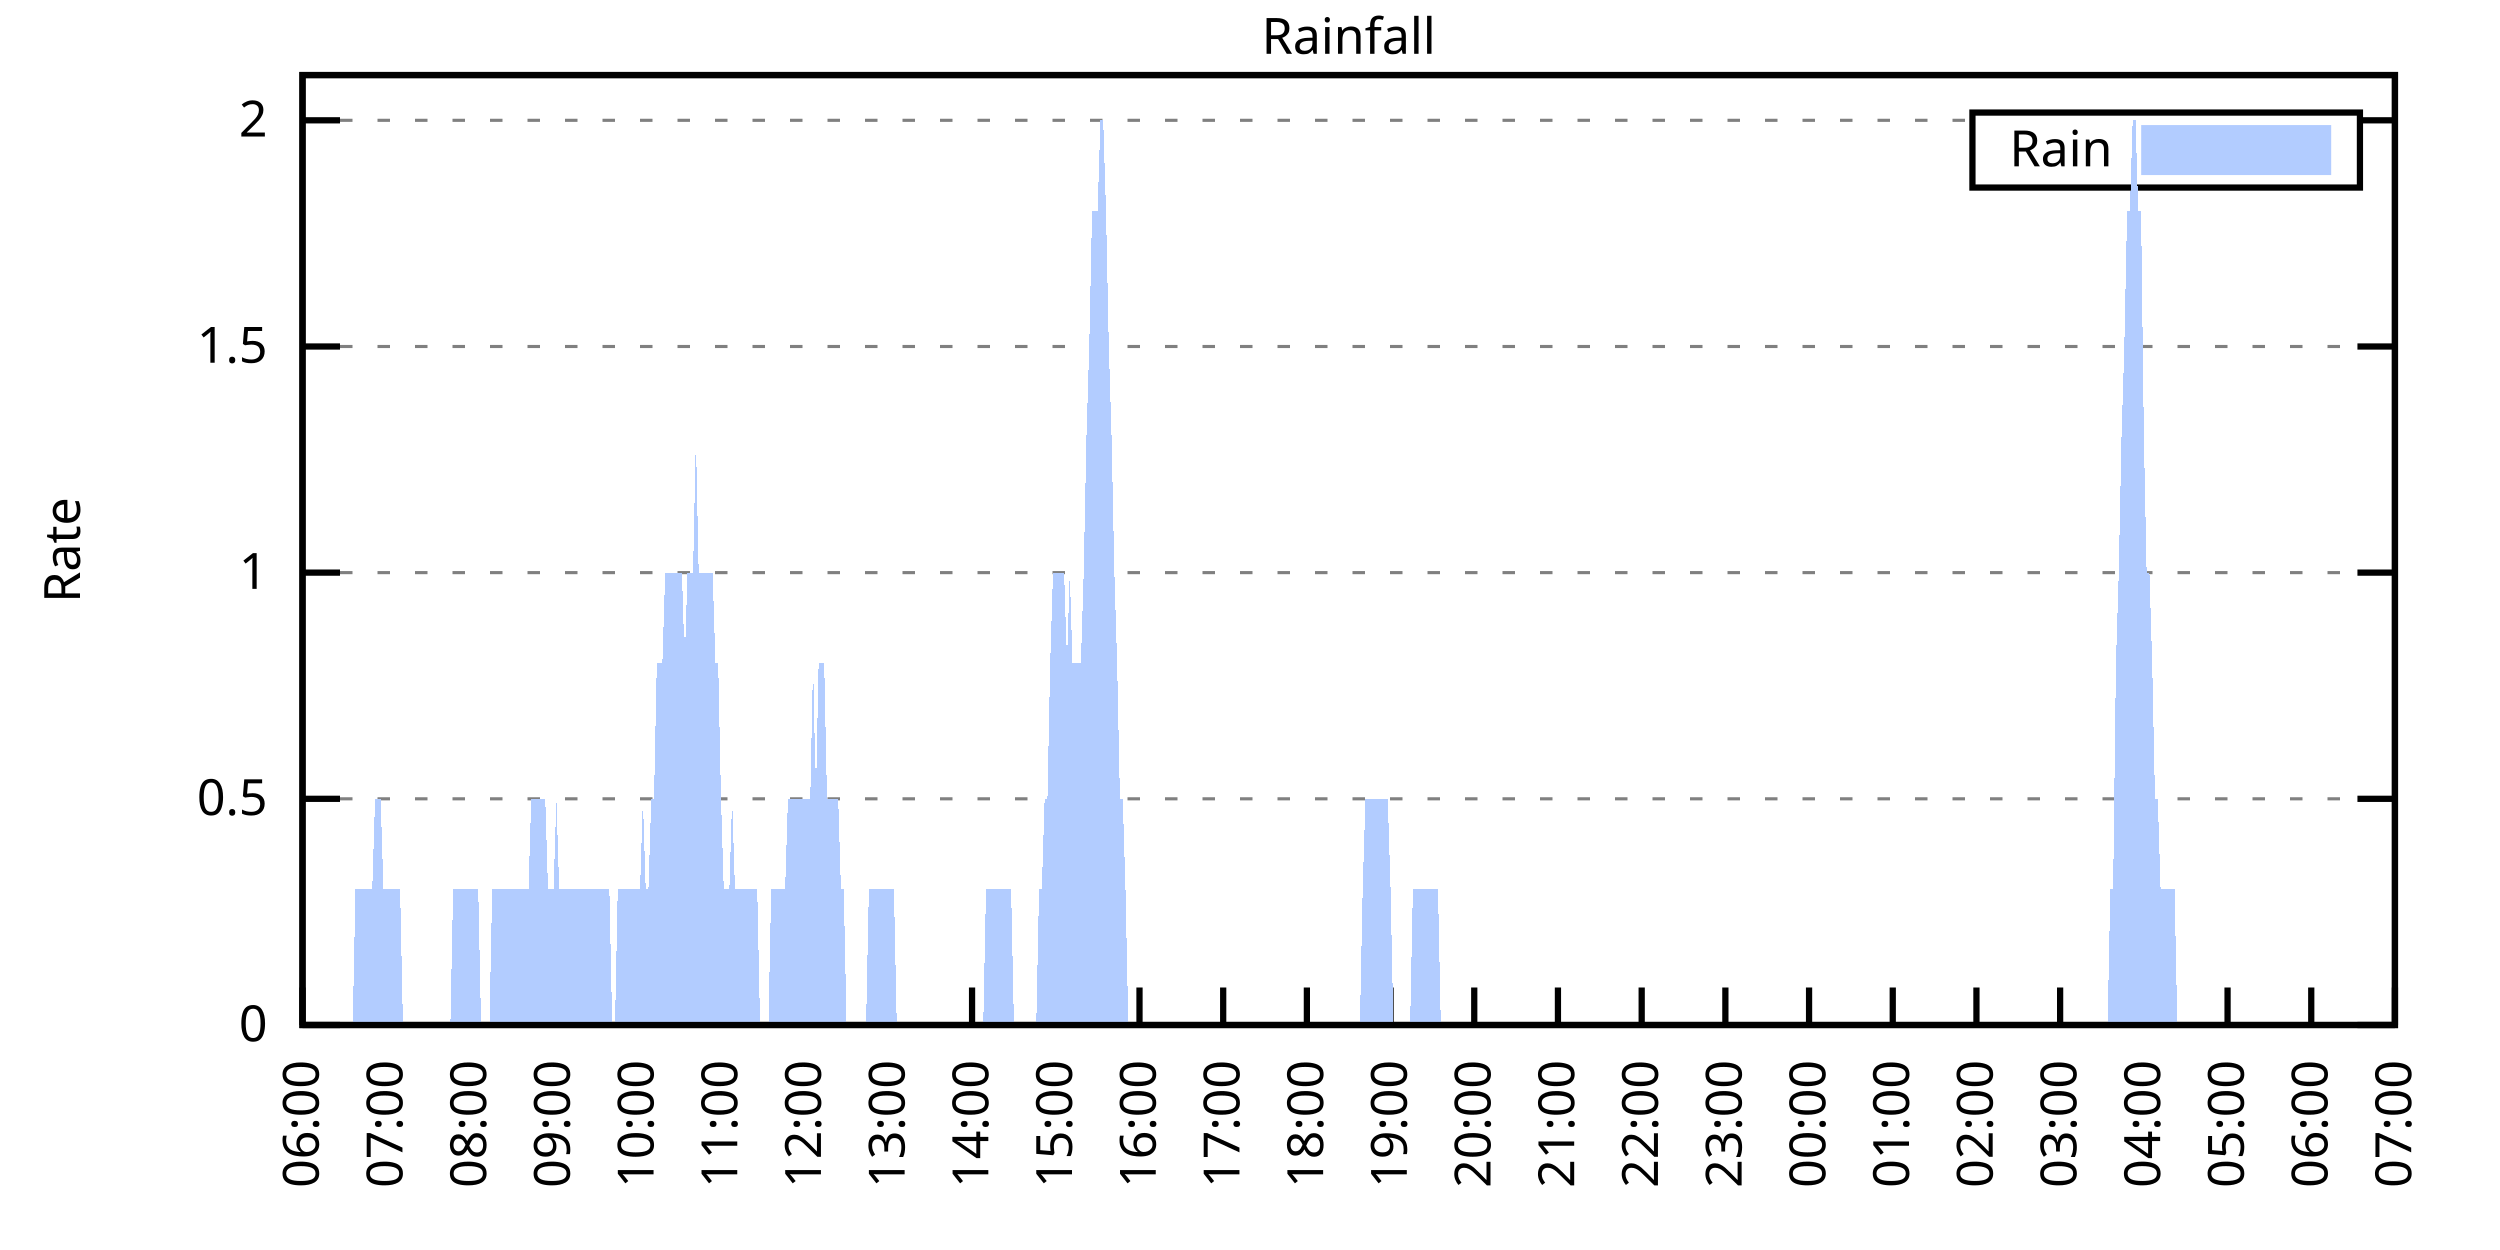
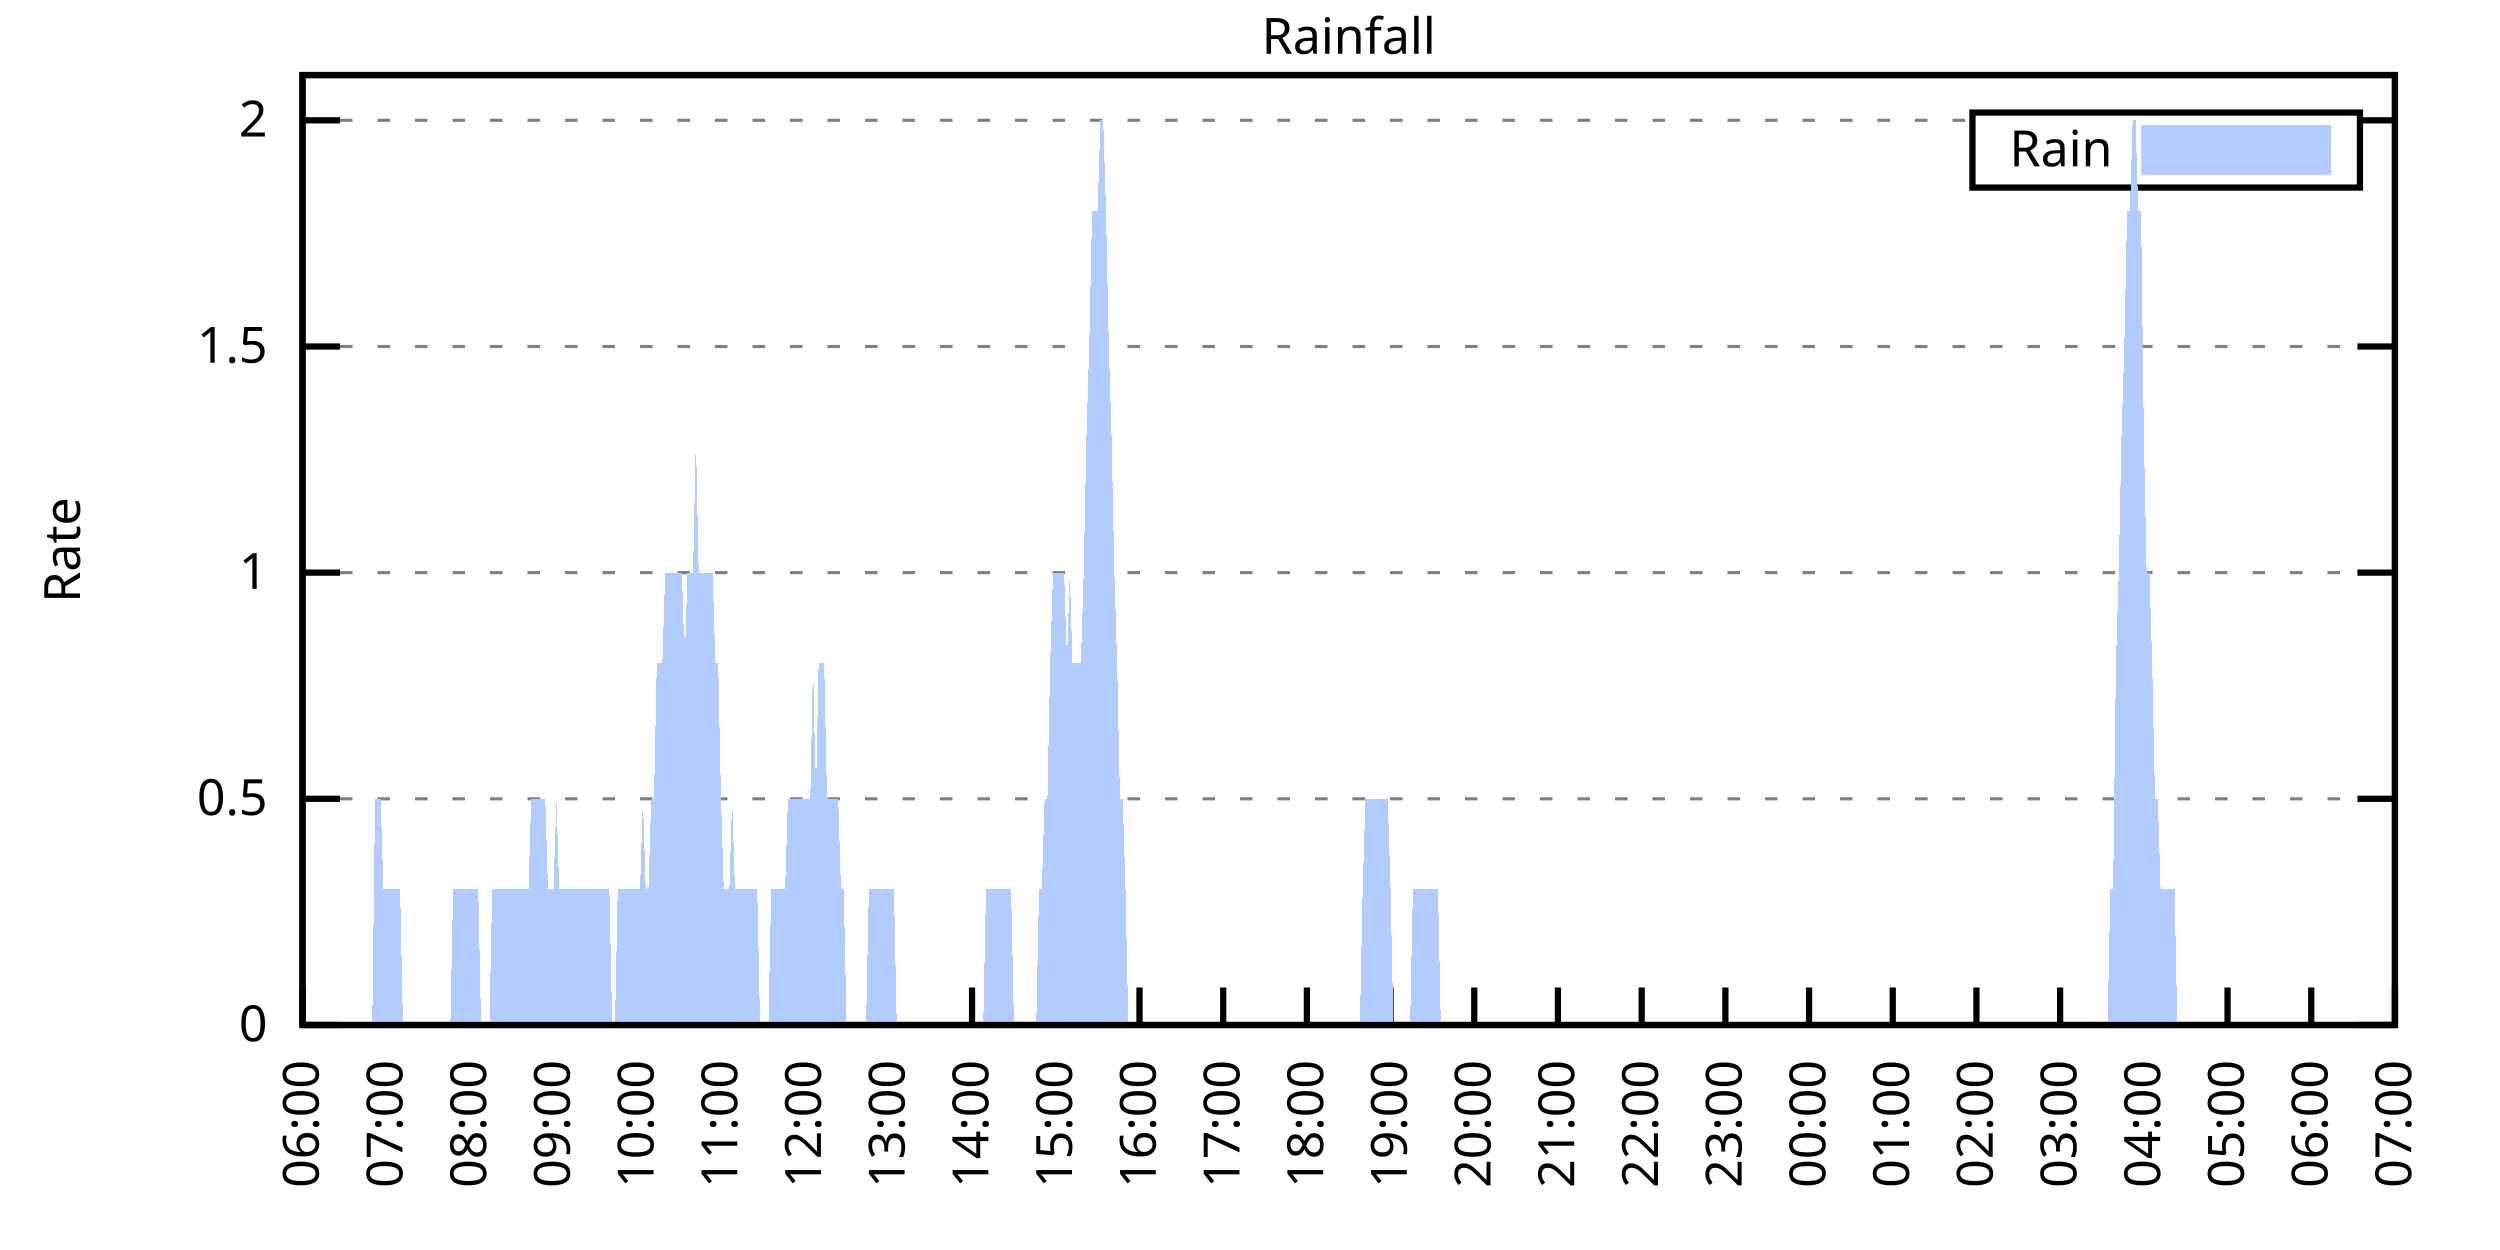
<svg xmlns="http://www.w3.org/2000/svg" xmlns:xlink="http://www.w3.org/1999/xlink" width="400" height="200" viewBox="0 0 400 200">
  <g id="gnuplot_canvas">
    <rect x="0" y="0" width="400" height="200" fill="none" />
    <defs>
      <circle id="gpDot" r="0.5" stroke-width="0.5" stroke="currentColor" />
      <path id="gpPt0" stroke-width="0.333" stroke="currentColor" d="M-1,0 h2 M0,-1 v2" />
      <path id="gpPt1" stroke-width="0.333" stroke="currentColor" d="M-1,-1 L1,1 M1,-1 L-1,1" />
      <path id="gpPt2" stroke-width="0.333" stroke="currentColor" d="M-1,0 L1,0 M0,-1 L0,1 M-1,-1 L1,1 M-1,1 L1,-1" />
      <rect id="gpPt3" stroke-width="0.333" stroke="currentColor" x="-1" y="-1" width="2" height="2" />
      <rect id="gpPt4" stroke-width="0.333" stroke="currentColor" fill="currentColor" x="-1" y="-1" width="2" height="2" />
      <circle id="gpPt5" stroke-width="0.333" stroke="currentColor" cx="0" cy="0" r="1" />
      <use xlink:href="#gpPt5" id="gpPt6" fill="currentColor" stroke="none" />
      <path id="gpPt7" stroke-width="0.333" stroke="currentColor" d="M0,-1.33 L-1.33,0.67 L1.33,0.67 z" />
      <use xlink:href="#gpPt7" id="gpPt8" fill="currentColor" stroke="none" />
      <use xlink:href="#gpPt7" id="gpPt9" stroke="currentColor" transform="rotate(180)" />
      <use xlink:href="#gpPt9" id="gpPt10" fill="currentColor" stroke="none" />
      <use xlink:href="#gpPt3" id="gpPt11" stroke="currentColor" transform="rotate(45)" />
      <use xlink:href="#gpPt11" id="gpPt12" fill="currentColor" stroke="none" />
      <path id="gpPt13" stroke-width="0.333" stroke="currentColor" d="M0,1.330 L1.265,0.411 L0.782,-1.067 L-0.782,-1.076 L-1.265,0.411 z" />
      <use xlink:href="#gpPt13" id="gpPt14" fill="currentColor" stroke="none" />
      <filter id="textbox" filterUnits="objectBoundingBox" x="0" y="0" height="1" width="1">
        <feFlood flood-color="white" flood-opacity="1" result="bgnd" />
        <feComposite in="SourceGraphic" in2="bgnd" operator="atop" />
      </filter>
      <filter id="greybox" filterUnits="objectBoundingBox" x="0" y="0" height="1" width="1">
        <feFlood flood-color="lightgrey" flood-opacity="1" result="grey" />
        <feComposite in="SourceGraphic" in2="grey" operator="atop" />
      </filter>
    </defs>
    <g fill="none" color="white" stroke="currentColor" stroke-width="1.00" stroke-linecap="butt" stroke-linejoin="miter">
</g>
    <g fill="none" color="black" stroke="currentColor" stroke-width="1.00" stroke-linecap="butt" stroke-linejoin="miter">
      <g stroke="none" shape-rendering="crispEdges">
        <polygon fill="rgb(255, 255, 255)" points="48.40,164.00 383.18,164.00 383.18,12.02 48.40,12.02 " />
      </g>
    </g>
    <g fill="none" color="black" stroke="currentColor" stroke-width="1.00" stroke-linecap="butt" stroke-linejoin="miter">
</g>
    <g fill="none" color="black" stroke="black" stroke-width="0.50" stroke-linecap="butt" stroke-linejoin="miter">
</g>
    <g fill="none" color="gray" stroke="currentColor" stroke-width="0.50" stroke-linecap="butt" stroke-linejoin="miter">
      <path stroke="gray" stroke-dasharray="2,4" class="gridline" d="M48.40,164.00 L383.19,164.00  " />
    </g>
    <g fill="none" color="gray" stroke="gray" stroke-width="1.00" stroke-linecap="butt" stroke-linejoin="miter">
</g>
    <g fill="none" color="black" stroke="currentColor" stroke-width="1.00" stroke-linecap="butt" stroke-linejoin="miter">
      <path stroke="black" d="M48.40,164.00 L54.40,164.00 M383.19,164.00 L377.19,164.00  " />
      <g transform="translate(42.80,166.60)" stroke="none" fill="black" font-family="Sans" font-size="8.00" text-anchor="end">
        <text>
          <tspan font-family="Sans"> 0</tspan>
        </text>
      </g>
    </g>
    <g fill="none" color="black" stroke="currentColor" stroke-width="1.00" stroke-linecap="butt" stroke-linejoin="miter">
</g>
    <g fill="none" color="black" stroke="black" stroke-width="0.50" stroke-linecap="butt" stroke-linejoin="miter">
</g>
    <g fill="none" color="gray" stroke="currentColor" stroke-width="0.50" stroke-linecap="butt" stroke-linejoin="miter">
      <path stroke="gray" stroke-dasharray="2,4" class="gridline" d="M48.40,127.81 L383.19,127.81  " />
    </g>
    <g fill="none" color="gray" stroke="gray" stroke-width="1.00" stroke-linecap="butt" stroke-linejoin="miter">
</g>
    <g fill="none" color="black" stroke="currentColor" stroke-width="1.00" stroke-linecap="butt" stroke-linejoin="miter">
      <path stroke="black" d="M48.40,127.81 L54.40,127.81 M383.19,127.81 L377.19,127.81  " />
      <g transform="translate(42.80,130.41)" stroke="none" fill="black" font-family="Sans" font-size="8.00" text-anchor="end">
        <text>
          <tspan font-family="Sans"> 0.5</tspan>
        </text>
      </g>
    </g>
    <g fill="none" color="black" stroke="currentColor" stroke-width="1.00" stroke-linecap="butt" stroke-linejoin="miter">
</g>
    <g fill="none" color="black" stroke="black" stroke-width="0.50" stroke-linecap="butt" stroke-linejoin="miter">
</g>
    <g fill="none" color="gray" stroke="currentColor" stroke-width="0.50" stroke-linecap="butt" stroke-linejoin="miter">
      <path stroke="gray" stroke-dasharray="2,4" class="gridline" d="M48.40,91.62 L383.19,91.62  " />
    </g>
    <g fill="none" color="gray" stroke="gray" stroke-width="1.00" stroke-linecap="butt" stroke-linejoin="miter">
</g>
    <g fill="none" color="black" stroke="currentColor" stroke-width="1.00" stroke-linecap="butt" stroke-linejoin="miter">
      <path stroke="black" d="M48.40,91.62 L54.40,91.62 M383.19,91.62 L377.19,91.62  " />
      <g transform="translate(42.80,94.22)" stroke="none" fill="black" font-family="Sans" font-size="8.00" text-anchor="end">
        <text>
          <tspan font-family="Sans"> 1</tspan>
        </text>
      </g>
    </g>
    <g fill="none" color="black" stroke="currentColor" stroke-width="1.00" stroke-linecap="butt" stroke-linejoin="miter">
</g>
    <g fill="none" color="black" stroke="black" stroke-width="0.50" stroke-linecap="butt" stroke-linejoin="miter">
</g>
    <g fill="none" color="gray" stroke="currentColor" stroke-width="0.50" stroke-linecap="butt" stroke-linejoin="miter">
      <path stroke="gray" stroke-dasharray="2,4" class="gridline" d="M48.40,55.44 L383.19,55.44  " />
    </g>
    <g fill="none" color="gray" stroke="gray" stroke-width="1.00" stroke-linecap="butt" stroke-linejoin="miter">
</g>
    <g fill="none" color="black" stroke="currentColor" stroke-width="1.00" stroke-linecap="butt" stroke-linejoin="miter">
      <path stroke="black" d="M48.40,55.44 L54.40,55.44 M383.19,55.44 L377.19,55.44  " />
      <g transform="translate(42.80,58.04)" stroke="none" fill="black" font-family="Sans" font-size="8.00" text-anchor="end">
        <text>
          <tspan font-family="Sans"> 1.5</tspan>
        </text>
      </g>
    </g>
    <g fill="none" color="black" stroke="currentColor" stroke-width="1.00" stroke-linecap="butt" stroke-linejoin="miter">
</g>
    <g fill="none" color="black" stroke="black" stroke-width="0.50" stroke-linecap="butt" stroke-linejoin="miter">
</g>
    <g fill="none" color="gray" stroke="currentColor" stroke-width="0.50" stroke-linecap="butt" stroke-linejoin="miter">
      <path stroke="gray" stroke-dasharray="2,4" class="gridline" d="M48.40,19.25 L315.59,19.25 M377.59,19.25 L383.19,19.25  " />
    </g>
    <g fill="none" color="gray" stroke="gray" stroke-width="1.00" stroke-linecap="butt" stroke-linejoin="miter">
</g>
    <g fill="none" color="black" stroke="currentColor" stroke-width="1.00" stroke-linecap="butt" stroke-linejoin="miter">
      <path stroke="black" d="M48.40,19.25 L54.40,19.25 M383.19,19.25 L377.19,19.25  " />
      <g transform="translate(42.80,21.85)" stroke="none" fill="black" font-family="Sans" font-size="8.00" text-anchor="end">
        <text>
          <tspan font-family="Sans"> 2</tspan>
        </text>
      </g>
    </g>
    <g fill="none" color="black" stroke="currentColor" stroke-width="1.00" stroke-linecap="butt" stroke-linejoin="miter">
      <path stroke="black" d="M48.40,164.00 L48.40,158.00  " />
      <g transform="translate(51.00,169.60) rotate(270.00)" stroke="none" fill="black" font-family="Sans" font-size="8.00" text-anchor="end">
        <text>
          <tspan font-family="Sans">06:00</tspan>
        </text>
      </g>
    </g>
    <g fill="none" color="black" stroke="currentColor" stroke-width="1.00" stroke-linecap="butt" stroke-linejoin="miter">
      <path stroke="black" d="M61.79,164.00 L61.79,158.00  " />
      <g transform="translate(64.39,169.60) rotate(270.00)" stroke="none" fill="black" font-family="Sans" font-size="8.00" text-anchor="end">
        <text>
          <tspan font-family="Sans">07:00</tspan>
        </text>
      </g>
    </g>
    <g fill="none" color="black" stroke="currentColor" stroke-width="1.00" stroke-linecap="butt" stroke-linejoin="miter">
      <path stroke="black" d="M75.18,164.00 L75.18,158.00  " />
      <g transform="translate(77.78,169.60) rotate(270.00)" stroke="none" fill="black" font-family="Sans" font-size="8.00" text-anchor="end">
        <text>
          <tspan font-family="Sans">08:00</tspan>
        </text>
      </g>
    </g>
    <g fill="none" color="black" stroke="currentColor" stroke-width="1.00" stroke-linecap="butt" stroke-linejoin="miter">
      <path stroke="black" d="M88.57,164.00 L88.57,158.00  " />
      <g transform="translate(91.17,169.60) rotate(270.00)" stroke="none" fill="black" font-family="Sans" font-size="8.00" text-anchor="end">
        <text>
          <tspan font-family="Sans">09:00</tspan>
        </text>
      </g>
    </g>
    <g fill="none" color="black" stroke="currentColor" stroke-width="1.00" stroke-linecap="butt" stroke-linejoin="miter">
      <path stroke="black" d="M101.97,164.00 L101.97,158.00  " />
      <g transform="translate(104.57,169.60) rotate(270.00)" stroke="none" fill="black" font-family="Sans" font-size="8.00" text-anchor="end">
        <text>
          <tspan font-family="Sans">10:00</tspan>
        </text>
      </g>
    </g>
    <g fill="none" color="black" stroke="currentColor" stroke-width="1.00" stroke-linecap="butt" stroke-linejoin="miter">
      <path stroke="black" d="M115.36,164.00 L115.36,158.00  " />
      <g transform="translate(117.96,169.60) rotate(270.00)" stroke="none" fill="black" font-family="Sans" font-size="8.00" text-anchor="end">
        <text>
          <tspan font-family="Sans">11:00</tspan>
        </text>
      </g>
    </g>
    <g fill="none" color="black" stroke="currentColor" stroke-width="1.00" stroke-linecap="butt" stroke-linejoin="miter">
      <path stroke="black" d="M128.75,164.00 L128.75,158.00  " />
      <g transform="translate(131.35,169.60) rotate(270.00)" stroke="none" fill="black" font-family="Sans" font-size="8.00" text-anchor="end">
        <text>
          <tspan font-family="Sans">12:00</tspan>
        </text>
      </g>
    </g>
    <g fill="none" color="black" stroke="currentColor" stroke-width="1.00" stroke-linecap="butt" stroke-linejoin="miter">
      <path stroke="black" d="M142.14,164.00 L142.14,158.00  " />
      <g transform="translate(144.74,169.60) rotate(270.00)" stroke="none" fill="black" font-family="Sans" font-size="8.00" text-anchor="end">
        <text>
          <tspan font-family="Sans">13:00</tspan>
        </text>
      </g>
    </g>
    <g fill="none" color="black" stroke="currentColor" stroke-width="1.00" stroke-linecap="butt" stroke-linejoin="miter">
      <path stroke="black" d="M155.53,164.00 L155.53,158.00  " />
      <g transform="translate(158.13,169.60) rotate(270.00)" stroke="none" fill="black" font-family="Sans" font-size="8.00" text-anchor="end">
        <text>
          <tspan font-family="Sans">14:00</tspan>
        </text>
      </g>
    </g>
    <g fill="none" color="black" stroke="currentColor" stroke-width="1.00" stroke-linecap="butt" stroke-linejoin="miter">
      <path stroke="black" d="M168.92,164.00 L168.92,158.00  " />
      <g transform="translate(171.52,169.60) rotate(270.00)" stroke="none" fill="black" font-family="Sans" font-size="8.00" text-anchor="end">
        <text>
          <tspan font-family="Sans">15:00</tspan>
        </text>
      </g>
    </g>
    <g fill="none" color="black" stroke="currentColor" stroke-width="1.00" stroke-linecap="butt" stroke-linejoin="miter">
      <path stroke="black" d="M182.32,164.00 L182.32,158.00  " />
      <g transform="translate(184.92,169.60) rotate(270.00)" stroke="none" fill="black" font-family="Sans" font-size="8.00" text-anchor="end">
        <text>
          <tspan font-family="Sans">16:00</tspan>
        </text>
      </g>
    </g>
    <g fill="none" color="black" stroke="currentColor" stroke-width="1.00" stroke-linecap="butt" stroke-linejoin="miter">
      <path stroke="black" d="M195.71,164.00 L195.71,158.00  " />
      <g transform="translate(198.31,169.60) rotate(270.00)" stroke="none" fill="black" font-family="Sans" font-size="8.00" text-anchor="end">
        <text>
          <tspan font-family="Sans">17:00</tspan>
        </text>
      </g>
    </g>
    <g fill="none" color="black" stroke="currentColor" stroke-width="1.00" stroke-linecap="butt" stroke-linejoin="miter">
      <path stroke="black" d="M209.10,164.00 L209.10,158.00  " />
      <g transform="translate(211.70,169.60) rotate(270.00)" stroke="none" fill="black" font-family="Sans" font-size="8.00" text-anchor="end">
        <text>
          <tspan font-family="Sans">18:00</tspan>
        </text>
      </g>
    </g>
    <g fill="none" color="black" stroke="currentColor" stroke-width="1.00" stroke-linecap="butt" stroke-linejoin="miter">
      <path stroke="black" d="M222.49,164.00 L222.49,158.00  " />
      <g transform="translate(225.09,169.60) rotate(270.00)" stroke="none" fill="black" font-family="Sans" font-size="8.00" text-anchor="end">
        <text>
          <tspan font-family="Sans">19:00</tspan>
        </text>
      </g>
    </g>
    <g fill="none" color="black" stroke="currentColor" stroke-width="1.00" stroke-linecap="butt" stroke-linejoin="miter">
      <path stroke="black" d="M235.88,164.00 L235.88,158.00  " />
      <g transform="translate(238.48,169.60) rotate(270.00)" stroke="none" fill="black" font-family="Sans" font-size="8.00" text-anchor="end">
        <text>
          <tspan font-family="Sans">20:00</tspan>
        </text>
      </g>
    </g>
    <g fill="none" color="black" stroke="currentColor" stroke-width="1.00" stroke-linecap="butt" stroke-linejoin="miter">
      <path stroke="black" d="M249.27,164.00 L249.27,158.00  " />
      <g transform="translate(251.87,169.60) rotate(270.00)" stroke="none" fill="black" font-family="Sans" font-size="8.00" text-anchor="end">
        <text>
          <tspan font-family="Sans">21:00</tspan>
        </text>
      </g>
    </g>
    <g fill="none" color="black" stroke="currentColor" stroke-width="1.00" stroke-linecap="butt" stroke-linejoin="miter">
      <path stroke="black" d="M262.67,164.00 L262.67,158.00  " />
      <g transform="translate(265.27,169.60) rotate(270.00)" stroke="none" fill="black" font-family="Sans" font-size="8.00" text-anchor="end">
        <text>
          <tspan font-family="Sans">22:00</tspan>
        </text>
      </g>
    </g>
    <g fill="none" color="black" stroke="currentColor" stroke-width="1.00" stroke-linecap="butt" stroke-linejoin="miter">
      <path stroke="black" d="M276.06,164.00 L276.06,158.00  " />
      <g transform="translate(278.66,169.60) rotate(270.00)" stroke="none" fill="black" font-family="Sans" font-size="8.00" text-anchor="end">
        <text>
          <tspan font-family="Sans">23:00</tspan>
        </text>
      </g>
    </g>
    <g fill="none" color="black" stroke="currentColor" stroke-width="1.00" stroke-linecap="butt" stroke-linejoin="miter">
      <path stroke="black" d="M289.45,164.00 L289.45,158.00  " />
      <g transform="translate(292.05,169.60) rotate(270.00)" stroke="none" fill="black" font-family="Sans" font-size="8.00" text-anchor="end">
        <text>
          <tspan font-family="Sans">00:00</tspan>
        </text>
      </g>
    </g>
    <g fill="none" color="black" stroke="currentColor" stroke-width="1.00" stroke-linecap="butt" stroke-linejoin="miter">
      <path stroke="black" d="M302.84,164.00 L302.84,158.00  " />
      <g transform="translate(305.44,169.60) rotate(270.00)" stroke="none" fill="black" font-family="Sans" font-size="8.00" text-anchor="end">
        <text>
          <tspan font-family="Sans">01:00</tspan>
        </text>
      </g>
    </g>
    <g fill="none" color="black" stroke="currentColor" stroke-width="1.00" stroke-linecap="butt" stroke-linejoin="miter">
      <path stroke="black" d="M316.23,164.00 L316.23,158.00  " />
      <g transform="translate(318.83,169.60) rotate(270.00)" stroke="none" fill="black" font-family="Sans" font-size="8.00" text-anchor="end">
        <text>
          <tspan font-family="Sans">02:00</tspan>
        </text>
      </g>
    </g>
    <g fill="none" color="black" stroke="currentColor" stroke-width="1.00" stroke-linecap="butt" stroke-linejoin="miter">
      <path stroke="black" d="M329.62,164.00 L329.62,158.00  " />
      <g transform="translate(332.22,169.60) rotate(270.00)" stroke="none" fill="black" font-family="Sans" font-size="8.00" text-anchor="end">
        <text>
          <tspan font-family="Sans">03:00</tspan>
        </text>
      </g>
    </g>
    <g fill="none" color="black" stroke="currentColor" stroke-width="1.00" stroke-linecap="butt" stroke-linejoin="miter">
      <path stroke="black" d="M343.02,164.00 L343.02,158.00  " />
      <g transform="translate(345.62,169.60) rotate(270.00)" stroke="none" fill="black" font-family="Sans" font-size="8.00" text-anchor="end">
        <text>
          <tspan font-family="Sans">04:00</tspan>
        </text>
      </g>
    </g>
    <g fill="none" color="black" stroke="currentColor" stroke-width="1.00" stroke-linecap="butt" stroke-linejoin="miter">
      <path stroke="black" d="M356.41,164.00 L356.41,158.00  " />
      <g transform="translate(359.01,169.60) rotate(270.00)" stroke="none" fill="black" font-family="Sans" font-size="8.00" text-anchor="end">
        <text>
          <tspan font-family="Sans">05:00</tspan>
        </text>
      </g>
    </g>
    <g fill="none" color="black" stroke="currentColor" stroke-width="1.00" stroke-linecap="butt" stroke-linejoin="miter">
      <path stroke="black" d="M369.80,164.00 L369.80,158.00  " />
      <g transform="translate(372.40,169.60) rotate(270.00)" stroke="none" fill="black" font-family="Sans" font-size="8.00" text-anchor="end">
        <text>
          <tspan font-family="Sans">06:00</tspan>
        </text>
      </g>
    </g>
    <g fill="none" color="black" stroke="currentColor" stroke-width="1.00" stroke-linecap="butt" stroke-linejoin="miter">
      <path stroke="black" d="M383.19,164.00 L383.19,158.00  " />
      <g transform="translate(385.79,169.60) rotate(270.00)" stroke="none" fill="black" font-family="Sans" font-size="8.00" text-anchor="end">
        <text>
          <tspan font-family="Sans">07:00</tspan>
        </text>
      </g>
    </g>
    <g fill="none" color="black" stroke="currentColor" stroke-width="1.00" stroke-linecap="butt" stroke-linejoin="miter">
</g>
    <g fill="none" color="black" stroke="currentColor" stroke-width="1.00" stroke-linecap="butt" stroke-linejoin="miter">
      <path stroke="black" d="M48.40,12.01 L48.40,164.00 L383.19,164.00 L383.19,12.01 L48.40,12.01 Z  " />
    </g>
    <g fill="none" color="black" stroke="currentColor" stroke-width="1.00" stroke-linecap="butt" stroke-linejoin="miter">
</g>
    <g fill="none" color="black" stroke="currentColor" stroke-width="1.00" stroke-linecap="butt" stroke-linejoin="miter">
      <path stroke="black" d="M315.59,30.01 L315.59,18.01 L377.59,18.01 L377.59,30.01 L315.59,30.01 Z  " />
    </g>
    <g id="Rainfall_plot_1">
      <g fill="none" color="white" stroke="black" stroke-width="2.00" stroke-linecap="butt" stroke-linejoin="miter">
</g>
      <g fill="none" color="black" stroke="currentColor" stroke-width="2.00" stroke-linecap="butt" stroke-linejoin="miter">
        <g transform="translate(337.99,26.61)" stroke="none" fill="black" font-family="Sans" font-size="8.00" text-anchor="end">
          <text>
            <tspan font-family="Sans">Rain</tspan>
          </text>
        </g>
      </g>
      <g fill="none" color="black" stroke="currentColor" stroke-width="2.00" stroke-linecap="butt" stroke-linejoin="miter">
        <g stroke="none" shape-rendering="crispEdges">
          <polygon fill="rgb(178, 204, 255)" points="343.59,27.01 371.99,27.01 371.99,21.01 343.59,21.01 " />
        </g>
        <path stroke="rgb(178, 204, 255)" d="M343.59,27.01 L371.99,27.01 L371.99,21.01 L343.59,21.01 L343.59,27.01 Z  " />
      </g>
      <g fill="none" color="black" stroke="currentColor" stroke-width="2.00" stroke-linecap="butt" stroke-linejoin="miter">
        <g stroke="none" shape-rendering="crispEdges">
-           <polygon fill="rgb(178, 204, 255)" points="51.97,164.00 52.42,164.00 52.86,164.00 53.31,164.00 53.76,164.00 54.20,164.00 54.65,164.00 55.10,164.00 55.54,164.00 55.99,164.00 56.43,164.00 56.88,142.29 57.33,142.29 57.77,142.29 58.22,142.29 58.67,142.29 59.11,142.29 59.56,142.29 60.01,127.81 60.45,127.81 60.90,127.81 61.35,142.29 61.79,142.29 62.24,142.29 62.68,142.29 63.13,142.29 63.58,142.29 64.02,142.29 64.47,164.00 64.92,164.00 65.36,164.00 65.81,164.00 66.26,164.00 66.70,164.00 67.15,164.00 67.59,164.00 68.04,164.00 68.49,164.00 68.93,164.00 69.38,164.00 69.83,164.00 70.27,164.00 70.72,164.00 71.17,164.00 71.61,164.00 72.06,164.00 72.50,142.29 72.95,142.29 73.40,142.29 73.84,142.29 74.29,142.29 74.74,142.29 75.18,142.29 75.63,142.29 76.08,142.29 76.52,142.29 76.97,164.00 77.42,164.00 77.86,164.00 78.31,164.00 78.75,142.29 79.20,142.29 79.65,142.29 80.09,142.29 80.54,142.29 80.99,142.29 81.43,142.29 81.88,142.29 82.33,142.29 82.77,142.29 83.22,142.29 83.66,142.29 84.11,142.29 84.56,142.29 85.00,127.81 85.45,127.81 85.90,127.81 86.34,127.81 86.79,127.81 87.24,127.81 87.68,142.29 88.13,142.29 88.57,142.29 89.02,127.81 89.47,142.29 89.91,142.29 90.36,142.29 90.81,142.29 91.25,142.29 91.70,142.29 92.15,142.29 92.59,142.29 93.04,142.29 93.49,142.29 93.93,142.29 94.38,142.29 94.82,142.29 95.27,142.29 95.72,142.29 96.16,142.29 96.61,142.29 97.06,142.29 97.50,142.29 97.95,164.00 98.40,164.00 98.84,142.29 99.29,142.29 99.73,142.29 100.18,142.29 100.63,142.29 101.07,142.29 101.52,142.29 101.97,142.29 102.41,142.29 102.86,127.81 103.31,142.29 103.75,142.29 104.20,127.81 104.64,127.81 105.09,106.10 105.54,106.10 105.98,106.10 106.43,91.62 106.88,91.62 107.32,91.62 107.77,91.62 108.22,91.62 108.66,91.62 109.11,91.62 109.55,106.10 110.00,91.62 110.45,91.62 110.89,91.62 111.34,69.91 111.79,91.62 112.23,91.62 112.68,91.62 113.13,91.62 113.57,91.62 114.02,91.62 114.47,106.10 114.91,106.10 115.36,127.81 115.80,142.29 116.25,142.29 116.70,142.29 117.14,127.81 117.59,142.29 118.04,142.29 118.48,142.29 118.93,142.29 119.38,142.29 119.82,142.29 120.27,142.29 120.71,142.29 121.16,142.29 121.61,164.00 122.05,164.00 122.50,164.00 122.95,164.00 123.39,142.29 123.84,142.29 124.29,142.29 124.73,142.29 125.18,142.29 125.62,142.29 126.07,127.81 126.52,127.81 126.96,127.81 127.41,127.81 127.86,127.81 128.30,127.81 128.75,127.81 129.20,127.81 129.64,127.81 130.09,106.10 130.54,127.81 130.98,106.10 131.43,106.10 131.87,106.10 132.32,127.81 132.77,127.81 133.21,127.81 133.66,127.81 134.11,127.81 134.55,142.29 135.00,142.29 135.45,164.00 135.89,164.00 136.34,164.00 136.78,164.00 137.23,164.00 137.68,164.00 138.12,164.00 138.57,164.00 139.02,142.29 139.46,142.29 139.91,142.29 140.36,142.29 140.80,142.29 141.25,142.29 141.69,142.29 142.14,142.29 142.59,142.29 143.03,142.29 143.48,164.00 143.93,164.00 144.37,164.00 144.82,164.00 145.27,164.00 145.71,164.00 146.16,164.00 146.61,164.00 147.05,164.00 147.50,164.00 147.94,164.00 148.39,164.00 148.84,164.00 149.28,164.00 149.73,164.00 150.18,164.00 150.62,164.00 151.07,164.00 151.52,164.00 151.96,164.00 152.41,164.00 152.85,164.00 153.30,164.00 153.75,164.00 154.19,164.00 154.64,164.00 155.09,164.00 155.53,164.00 155.98,164.00 156.43,164.00 156.87,164.00 157.32,164.00 157.76,142.29 158.21,142.29 158.66,142.29 159.10,142.29 159.55,142.29 160.00,142.29 160.44,142.29 160.89,142.29 161.34,142.29 161.78,142.29 162.23,164.00 162.67,164.00 163.12,164.00 163.57,164.00 164.01,164.00 164.46,164.00 164.91,164.00 165.35,164.00 165.80,164.00 166.25,142.29 166.69,142.29 167.14,127.81 167.59,127.81 168.03,106.10 168.48,91.62 168.92,91.62 169.37,91.62 169.82,91.62 170.26,91.62 170.71,106.10 171.16,91.62 171.60,106.10 172.05,106.10 172.50,106.10 172.94,106.10 173.39,91.62 173.83,69.91 174.28,55.44 174.73,33.72 175.17,33.72 175.62,33.72 176.07,19.25 176.51,19.25 176.96,33.72 177.41,55.44 177.85,69.91 178.30,91.62 178.74,106.10 179.19,127.81 179.64,127.81 180.08,142.29 180.53,164.00 180.98,164.00 181.42,164.00 181.87,164.00 182.32,164.00 182.76,164.00 183.21,164.00 183.66,164.00 184.10,164.00 184.55,164.00 184.99,164.00 185.44,164.00 185.89,164.00 186.33,164.00 186.78,164.00 187.23,164.00 187.67,164.00 188.12,164.00 188.57,164.00 189.01,164.00 189.46,164.00 189.90,164.00 190.35,164.00 190.80,164.00 191.24,164.00 191.69,164.00 192.14,164.00 192.58,164.00 193.03,164.00 193.48,164.00 193.92,164.00 194.37,164.00 194.81,164.00 195.26,164.00 195.71,164.00 196.15,164.00 196.60,164.00 197.05,164.00 197.49,164.00 197.94,164.00 198.39,164.00 198.83,164.00 199.28,164.00 199.73,164.00 200.17,164.00 200.62,164.00 201.06,164.00 201.51,164.00 201.96,164.00 202.40,164.00 202.85,164.00 203.30,164.00 203.74,164.00 204.19,164.00 204.64,164.00 205.08,164.00 205.53,164.00 205.97,164.00 206.42,164.00 206.87,164.00 207.31,164.00 207.76,164.00 208.21,164.00 208.65,164.00 209.10,164.00 209.55,164.00 209.99,164.00 210.44,164.00 210.88,164.00 211.33,164.00 211.78,164.00 212.22,164.00 212.67,164.00 213.12,164.00 213.56,164.00 214.01,164.00 214.46,164.00 214.90,164.00 215.35,164.00 215.80,164.00 216.24,164.00 216.69,164.00 217.13,164.00 217.58,164.00 218.03,142.29 218.47,127.81 218.92,127.81 219.37,127.81 219.81,127.81 220.26,127.81 220.71,127.81 221.15,127.81 221.60,127.81 222.04,127.81 222.49,142.29 222.94,164.00 223.38,164.00 223.83,164.00 224.28,164.00 224.72,164.00 225.17,164.00 225.62,164.00 226.06,142.29 226.51,142.29 226.95,142.29 227.40,142.29 227.85,142.29 228.29,142.29 228.74,142.29 229.19,142.29 229.63,142.29 230.08,142.29 230.53,164.00 230.97,164.00 231.42,164.00 231.86,164.00 232.31,164.00 232.76,164.00 233.20,164.00 233.65,164.00 234.10,164.00 234.54,164.00 234.99,164.00 235.44,164.00 235.88,164.00 236.33,164.00 236.78,164.00 237.22,164.00 237.67,164.00 238.11,164.00 238.56,164.00 239.01,164.00 239.45,164.00 239.90,164.00 240.35,164.00 240.79,164.00 241.24,164.00 241.69,164.00 242.13,164.00 242.58,164.00 243.02,164.00 243.47,164.00 243.92,164.00 244.36,164.00 244.81,164.00 245.26,164.00 245.70,164.00 246.15,164.00 246.60,164.00 247.04,164.00 247.49,164.00 247.93,164.00 248.38,164.00 248.83,164.00 249.27,164.00 249.72,164.00 250.17,164.00 250.61,164.00 251.06,164.00 251.51,164.00 251.95,164.00 252.40,164.00 252.85,164.00 253.29,164.00 253.74,164.00 254.18,164.00 254.63,164.00 255.08,164.00 255.52,164.00 255.97,164.00 256.42,164.00 256.86,164.00 257.31,164.00 257.76,164.00 258.20,164.00 258.65,164.00 259.09,164.00 259.54,164.00 259.99,164.00 260.43,164.00 260.88,164.00 261.33,164.00 261.77,164.00 262.22,164.00 262.67,164.00 263.11,164.00 263.56,164.00 264.00,164.00 264.45,164.00 264.90,164.00 265.34,164.00 265.79,164.00 266.24,164.00 266.68,164.00 267.13,164.00 267.58,164.00 268.02,164.00 268.47,164.00 268.92,164.00 269.36,164.00 269.81,164.00 270.25,164.00 270.70,164.00 271.15,164.00 271.59,164.00 272.04,164.00 272.49,164.00 272.93,164.00 273.38,164.00 273.83,164.00 274.27,164.00 274.72,164.00 275.16,164.00 275.61,164.00 276.06,164.00 276.50,164.00 276.95,164.00 277.40,164.00 277.84,164.00 278.29,164.00 278.74,164.00 279.18,164.00 279.63,164.00 280.07,164.00 280.52,164.00 280.97,164.00 281.41,164.00 281.86,164.00 282.31,164.00 282.75,164.00 283.20,164.00 283.65,164.00 284.09,164.00 284.54,164.00 284.98,164.00 285.43,164.00 285.88,164.00 286.32,164.00 286.77,164.00 287.22,164.00 287.66,164.00 288.11,164.00 288.56,164.00 289.00,164.00 289.45,164.00 289.90,164.00 290.34,164.00 290.79,164.00 291.23,164.00 291.68,164.00 292.13,164.00 292.57,164.00 293.02,164.00 293.47,164.00 293.91,164.00 294.36,164.00 294.81,164.00 295.25,164.00 295.70,164.00 296.14,164.00 296.59,164.00 297.04,164.00 297.48,164.00 297.93,164.00 298.38,164.00 298.82,164.00 299.27,164.00 299.72,164.00 300.16,164.00 300.61,164.00 301.05,164.00 301.50,164.00 301.95,164.00 302.39,164.00 302.84,164.00 303.29,164.00 303.73,164.00 304.18,164.00 304.63,164.00 305.07,164.00 305.52,164.00 305.97,164.00 306.41,164.00 306.86,164.00 307.30,164.00 307.75,164.00 308.20,164.00 308.64,164.00 309.09,164.00 309.54,164.00 309.98,164.00 310.43,164.00 310.88,164.00 311.32,164.00 311.77,164.00 312.21,164.00 312.66,164.00 313.11,164.00 313.55,164.00 314.00,164.00 314.45,164.00 314.89,164.00 315.34,164.00 315.79,164.00 316.23,164.00 316.68,164.00 317.12,164.00 317.57,164.00 318.02,164.00 318.46,164.00 318.91,164.00 319.36,164.00 319.80,164.00 320.25,164.00 320.70,164.00 321.14,164.00 321.59,164.00 322.04,164.00 322.48,164.00 322.93,164.00 323.37,164.00 323.82,164.00 324.27,164.00 324.71,164.00 325.16,164.00 325.61,164.00 326.05,164.00 326.50,164.00 326.95,164.00 327.39,164.00 327.84,164.00 328.28,164.00 328.73,164.00 329.18,164.00 329.62,164.00 330.07,164.00 330.52,164.00 330.96,164.00 331.41,164.00 331.86,164.00 332.30,164.00 332.75,164.00 333.19,164.00 333.64,164.00 334.09,164.00 334.53,164.00 334.98,164.00 335.43,164.00 335.87,164.00 336.32,164.00 336.77,164.00 337.21,164.00 337.66,142.29 338.10,142.29 338.55,106.10 339.00,91.62 339.44,69.91 339.89,55.44 340.34,33.72 340.78,33.72 341.23,19.25 341.68,19.25 342.12,33.72 342.57,33.72 343.02,69.91 343.46,91.62 343.91,91.62 344.35,106.10 344.80,127.81 345.25,127.81 345.69,142.29 346.14,142.29 346.59,142.29 347.03,142.29 347.48,142.29 347.93,142.29 348.37,164.00 348.82,164.00 349.26,164.00 349.71,164.00 350.16,164.00 350.60,164.00 351.05,164.00 351.50,164.00 351.94,164.00 352.39,164.00 352.84,164.00 353.28,164.00 353.73,164.00 354.17,164.00 354.62,164.00 355.07,164.00 355.51,164.00 355.96,164.00 356.41,164.00 356.85,164.00 357.30,164.00 357.75,164.00 358.19,164.00 358.64,164.00 359.09,164.00 359.53,164.00 359.98,164.00 360.42,164.00 360.87,164.00 361.32,164.00 361.76,164.00 362.21,164.00 362.66,164.00 363.10,164.00 363.55,164.00 364.00,164.00 364.44,164.00 364.89,164.00 365.33,164.00 365.78,164.00 366.23,164.00 366.67,164.00 367.12,164.00 367.57,164.00 368.01,164.00 368.46,164.00 368.91,164.00 369.35,164.00 369.80,164.00 370.24,164.00 370.69,164.00 371.14,164.00 371.58,164.00 372.03,164.00 372.48,164.00 372.92,164.00 372.92,164.00 51.97,164.00 " />
+           <polygon fill="rgb(178, 204, 255)" points="55.54,164.00 55.99,164.00 56.43,164.00 56.88,164.00 57.33,164.00 57.77,164.00 58.22,164.00 58.67,164.00 59.11,164.00 59.56,164.00 60.01,127.81 60.45,127.81 60.90,127.81 61.35,142.29 61.79,142.29 62.24,142.29 62.68,142.29 63.13,142.29 63.58,142.29 64.02,142.29 64.47,164.00 64.92,164.00 65.36,164.00 65.81,164.00 66.26,164.00 66.70,164.00 67.15,164.00 67.59,164.00 68.04,164.00 68.49,164.00 68.93,164.00 69.38,164.00 69.83,164.00 70.27,164.00 70.72,164.00 71.17,164.00 71.61,164.00 72.06,164.00 72.50,142.29 72.95,142.29 73.40,142.29 73.84,142.29 74.29,142.29 74.74,142.29 75.18,142.29 75.63,142.29 76.08,142.29 76.52,142.29 76.97,164.00 77.42,164.00 77.86,164.00 78.31,164.00 78.75,142.29 79.20,142.29 79.65,142.29 80.09,142.29 80.54,142.29 80.99,142.29 81.43,142.29 81.88,142.29 82.33,142.29 82.77,142.29 83.22,142.29 83.66,142.29 84.11,142.29 84.56,142.29 85.00,127.81 85.45,127.81 85.90,127.81 86.34,127.81 86.79,127.81 87.24,127.81 87.68,142.29 88.13,142.29 88.57,142.29 89.02,127.81 89.47,142.29 89.91,142.29 90.36,142.29 90.81,142.29 91.25,142.29 91.70,142.29 92.15,142.29 92.59,142.29 93.04,142.29 93.49,142.29 93.93,142.29 94.38,142.29 94.82,142.29 95.27,142.29 95.72,142.29 96.16,142.29 96.61,142.29 97.06,142.29 97.50,142.29 97.95,164.00 98.40,164.00 98.84,142.29 99.29,142.29 99.73,142.29 100.18,142.29 100.63,142.29 101.07,142.29 101.52,142.29 101.97,142.29 102.41,142.29 102.86,127.81 103.31,142.29 103.75,142.29 104.20,127.81 104.64,127.81 105.09,106.10 105.54,106.10 105.98,106.10 106.43,91.62 106.88,91.62 107.32,91.62 107.77,91.62 108.22,91.62 108.66,91.62 109.11,91.62 109.55,106.10 110.00,91.62 110.45,91.62 110.89,91.62 111.34,69.91 111.79,91.62 112.23,91.62 112.68,91.62 113.13,91.62 113.57,91.62 114.02,91.62 114.47,106.10 114.91,106.10 115.36,127.81 115.80,142.29 116.25,142.29 116.70,142.29 117.14,127.81 117.59,142.29 118.04,142.29 118.48,142.29 118.93,142.29 119.38,142.29 119.82,142.29 120.27,142.29 120.71,142.29 121.16,142.29 121.61,164.00 122.05,164.00 122.50,164.00 122.95,164.00 123.39,142.29 123.84,142.29 124.29,142.29 124.73,142.29 125.18,142.29 125.62,142.29 126.07,127.81 126.52,127.81 126.96,127.81 127.41,127.81 127.86,127.81 128.30,127.81 128.75,127.81 129.20,127.81 129.64,127.81 130.09,106.10 130.54,127.81 130.98,106.10 131.43,106.10 131.87,106.10 132.32,127.81 132.77,127.81 133.21,127.81 133.66,127.81 134.11,127.81 134.55,142.29 135.00,142.29 135.45,164.00 135.89,164.00 136.34,164.00 136.78,164.00 137.23,164.00 137.68,164.00 138.12,164.00 138.57,164.00 139.02,142.29 139.46,142.29 139.91,142.29 140.36,142.29 140.80,142.29 141.25,142.29 141.69,142.29 142.14,142.29 142.59,142.29 143.03,142.29 143.48,164.00 143.93,164.00 144.37,164.00 144.82,164.00 145.27,164.00 145.71,164.00 146.16,164.00 146.61,164.00 147.05,164.00 147.50,164.00 147.94,164.00 148.39,164.00 148.84,164.00 149.28,164.00 149.73,164.00 150.18,164.00 150.62,164.00 151.07,164.00 151.52,164.00 151.96,164.00 152.41,164.00 152.85,164.00 153.30,164.00 153.75,164.00 154.19,164.00 154.64,164.00 155.09,164.00 155.53,164.00 155.98,164.00 156.43,164.00 156.87,164.00 157.32,164.00 157.76,142.29 158.21,142.29 158.66,142.29 159.10,142.29 159.55,142.29 160.00,142.29 160.44,142.29 160.89,142.29 161.34,142.29 161.78,142.29 162.23,164.00 162.67,164.00 163.12,164.00 163.57,164.00 164.01,164.00 164.46,164.00 164.91,164.00 165.35,164.00 165.80,164.00 166.25,142.29 166.69,142.29 167.14,127.81 167.59,127.81 168.03,106.10 168.48,91.62 168.92,91.62 169.37,91.62 169.82,91.62 170.26,91.62 170.71,106.10 171.16,91.62 171.60,106.10 172.05,106.10 172.50,106.10 172.94,106.10 173.39,91.62 173.83,69.91 174.28,55.44 174.73,33.72 175.17,33.72 175.62,33.72 176.07,19.25 176.51,19.25 176.96,33.72 177.41,55.44 177.85,69.91 178.30,91.62 178.74,106.10 179.19,127.81 179.64,127.81 180.08,142.29 180.53,164.00 180.98,164.00 181.42,164.00 181.87,164.00 182.32,164.00 182.76,164.00 183.21,164.00 183.66,164.00 184.10,164.00 184.55,164.00 184.99,164.00 185.44,164.00 185.89,164.00 186.33,164.00 186.78,164.00 187.23,164.00 187.67,164.00 188.12,164.00 188.57,164.00 189.01,164.00 189.46,164.00 189.90,164.00 190.35,164.00 190.80,164.00 191.24,164.00 191.69,164.00 192.14,164.00 192.58,164.00 193.03,164.00 193.48,164.00 193.92,164.00 194.37,164.00 194.81,164.00 195.26,164.00 195.71,164.00 196.15,164.00 196.60,164.00 197.05,164.00 197.49,164.00 197.94,164.00 198.39,164.00 198.83,164.00 199.28,164.00 199.73,164.00 200.17,164.00 200.62,164.00 201.06,164.00 201.51,164.00 201.96,164.00 202.40,164.00 202.85,164.00 203.30,164.00 203.74,164.00 204.19,164.00 204.64,164.00 205.08,164.00 205.53,164.00 205.97,164.00 206.42,164.00 206.87,164.00 207.31,164.00 207.76,164.00 208.21,164.00 208.65,164.00 209.10,164.00 209.55,164.00 209.99,164.00 210.44,164.00 210.88,164.00 211.33,164.00 211.78,164.00 212.22,164.00 212.67,164.00 213.12,164.00 213.56,164.00 214.01,164.00 214.46,164.00 214.90,164.00 215.35,164.00 215.80,164.00 216.24,164.00 216.69,164.00 217.13,164.00 217.58,164.00 218.03,142.29 218.47,127.81 218.92,127.81 219.37,127.81 219.81,127.81 220.26,127.81 220.71,127.81 221.15,127.81 221.60,127.81 222.04,127.81 222.49,142.29 222.94,164.00 223.38,164.00 223.83,164.00 224.28,164.00 224.72,164.00 225.17,164.00 225.62,164.00 226.06,142.29 226.51,142.29 226.95,142.29 227.40,142.29 227.85,142.29 228.29,142.29 228.74,142.29 229.19,142.29 229.63,142.29 230.08,142.29 230.53,164.00 230.97,164.00 231.42,164.00 231.86,164.00 232.31,164.00 232.76,164.00 233.20,164.00 233.65,164.00 234.10,164.00 234.54,164.00 234.99,164.00 235.44,164.00 235.88,164.00 236.33,164.00 236.78,164.00 237.22,164.00 237.67,164.00 238.11,164.00 238.56,164.00 239.01,164.00 239.45,164.00 239.90,164.00 240.35,164.00 240.79,164.00 241.24,164.00 241.69,164.00 242.13,164.00 242.58,164.00 243.02,164.00 243.47,164.00 243.92,164.00 244.36,164.00 244.81,164.00 245.26,164.00 245.70,164.00 246.15,164.00 246.60,164.00 247.04,164.00 247.49,164.00 247.93,164.00 248.38,164.00 248.83,164.00 249.27,164.00 249.72,164.00 250.17,164.00 250.61,164.00 251.06,164.00 251.51,164.00 251.95,164.00 252.40,164.00 252.85,164.00 253.29,164.00 253.74,164.00 254.18,164.00 254.63,164.00 255.08,164.00 255.52,164.00 255.97,164.00 256.42,164.00 256.86,164.00 257.31,164.00 257.76,164.00 258.20,164.00 258.65,164.00 259.09,164.00 259.54,164.00 259.99,164.00 260.43,164.00 260.88,164.00 261.33,164.00 261.77,164.00 262.22,164.00 262.67,164.00 263.11,164.00 263.56,164.00 264.00,164.00 264.45,164.00 264.90,164.00 265.34,164.00 265.79,164.00 266.24,164.00 266.68,164.00 267.13,164.00 267.58,164.00 268.02,164.00 268.47,164.00 268.92,164.00 269.36,164.00 269.81,164.00 270.25,164.00 270.70,164.00 271.15,164.00 271.59,164.00 272.04,164.00 272.49,164.00 272.93,164.00 273.38,164.00 273.83,164.00 274.27,164.00 274.72,164.00 275.16,164.00 275.61,164.00 276.06,164.00 276.50,164.00 276.95,164.00 277.40,164.00 277.84,164.00 278.29,164.00 278.74,164.00 279.18,164.00 279.63,164.00 280.07,164.00 280.52,164.00 280.97,164.00 281.41,164.00 281.86,164.00 282.31,164.00 282.75,164.00 283.20,164.00 283.65,164.00 284.09,164.00 284.54,164.00 284.98,164.00 285.43,164.00 285.88,164.00 286.32,164.00 286.77,164.00 287.22,164.00 287.66,164.00 288.11,164.00 288.56,164.00 289.00,164.00 289.45,164.00 289.90,164.00 290.34,164.00 290.79,164.00 291.23,164.00 291.68,164.00 292.13,164.00 292.57,164.00 293.02,164.00 293.47,164.00 293.91,164.00 294.36,164.00 294.81,164.00 295.25,164.00 295.70,164.00 296.14,164.00 296.59,164.00 297.04,164.00 297.48,164.00 297.93,164.00 298.38,164.00 298.82,164.00 299.27,164.00 299.72,164.00 300.16,164.00 300.61,164.00 301.05,164.00 301.50,164.00 301.95,164.00 302.39,164.00 302.84,164.00 303.29,164.00 303.73,164.00 304.18,164.00 304.63,164.00 305.07,164.00 305.52,164.00 305.97,164.00 306.41,164.00 306.86,164.00 307.30,164.00 307.75,164.00 308.20,164.00 308.64,164.00 309.09,164.00 309.54,164.00 309.98,164.00 310.43,164.00 310.88,164.00 311.32,164.00 311.77,164.00 312.21,164.00 312.66,164.00 313.11,164.00 313.55,164.00 314.00,164.00 314.45,164.00 314.89,164.00 315.34,164.00 315.79,164.00 316.23,164.00 316.68,164.00 317.12,164.00 317.57,164.00 318.02,164.00 318.46,164.00 318.91,164.00 319.36,164.00 319.80,164.00 320.25,164.00 320.70,164.00 321.14,164.00 321.59,164.00 322.04,164.00 322.48,164.00 322.93,164.00 323.37,164.00 323.82,164.00 324.27,164.00 324.71,164.00 325.16,164.00 325.61,164.00 326.05,164.00 326.50,164.00 326.95,164.00 327.39,164.00 327.84,164.00 328.28,164.00 328.73,164.00 329.18,164.00 329.62,164.00 330.07,164.00 330.52,164.00 330.96,164.00 331.41,164.00 331.86,164.00 332.30,164.00 332.75,164.00 333.19,164.00 333.64,164.00 334.09,164.00 334.53,164.00 334.98,164.00 335.43,164.00 335.87,164.00 336.32,164.00 336.77,164.00 337.21,164.00 337.66,142.29 338.10,142.29 338.55,106.10 339.00,91.62 339.44,69.91 339.89,55.44 340.34,33.72 340.78,33.72 341.23,19.25 341.68,19.25 342.12,33.72 342.57,33.72 343.02,69.91 343.46,91.62 343.91,91.62 344.35,106.10 344.80,127.81 345.25,127.81 345.69,142.29 346.14,142.29 346.59,142.29 347.03,142.29 347.48,142.29 347.93,142.29 348.37,164.00 348.82,164.00 349.26,164.00 349.71,164.00 350.16,164.00 350.60,164.00 351.05,164.00 351.50,164.00 351.94,164.00 352.39,164.00 352.84,164.00 353.28,164.00 353.73,164.00 354.17,164.00 354.62,164.00 355.07,164.00 355.51,164.00 355.96,164.00 356.41,164.00 356.85,164.00 357.30,164.00 357.75,164.00 358.19,164.00 358.64,164.00 359.09,164.00 359.53,164.00 359.98,164.00 360.42,164.00 360.87,164.00 361.32,164.00 361.76,164.00 362.21,164.00 362.66,164.00 363.10,164.00 363.55,164.00 364.00,164.00 364.44,164.00 364.89,164.00 365.33,164.00 365.78,164.00 366.23,164.00 366.67,164.00 367.12,164.00 367.57,164.00 368.01,164.00 368.46,164.00 368.91,164.00 369.35,164.00 369.80,164.00 370.24,164.00 370.69,164.00 371.14,164.00 371.58,164.00 372.03,164.00 372.48,164.00 372.92,164.00 373.37,164.00 373.82,164.00 374.26,164.00 374.71,164.00 375.16,164.00 375.60,164.00 376.05,164.00 376.49,164.00 376.49,164.00 55.54,164.00 " />
        </g>
      </g>
    </g>
    <g fill="none" color="black" stroke="currentColor" stroke-width="2.00" stroke-linecap="butt" stroke-linejoin="miter">
</g>
    <g fill="none" color="black" stroke="black" stroke-width="1.00" stroke-linecap="butt" stroke-linejoin="miter">
</g>
    <g fill="none" color="black" stroke="currentColor" stroke-width="1.00" stroke-linecap="butt" stroke-linejoin="miter">
      <path stroke="black" d="M48.40,12.01 L48.40,164.00 L383.19,164.00 L383.19,12.01 L48.40,12.01 Z  " />
      <g transform="translate(12.80,88.01) rotate(270.00)" stroke="none" fill="black" font-family="Sans" font-size="8.00" text-anchor="middle">
        <text>
          <tspan font-family="Sans">Rate</tspan>
        </text>
      </g>
    </g>
    <g fill="none" color="black" stroke="currentColor" stroke-width="1.00" stroke-linecap="butt" stroke-linejoin="miter">
</g>
    <g fill="none" color="black" stroke="currentColor" stroke-width="1.00" stroke-linecap="butt" stroke-linejoin="miter">
      <g transform="translate(215.79,8.61)" stroke="none" fill="black" font-family="Sans" font-size="8.00" text-anchor="middle">
        <text>
          <tspan font-family="Sans">Rainfall</tspan>
        </text>
      </g>
    </g>
    <g fill="none" color="black" stroke="currentColor" stroke-width="1.00" stroke-linecap="butt" stroke-linejoin="miter">
</g>
  </g>
</svg>
